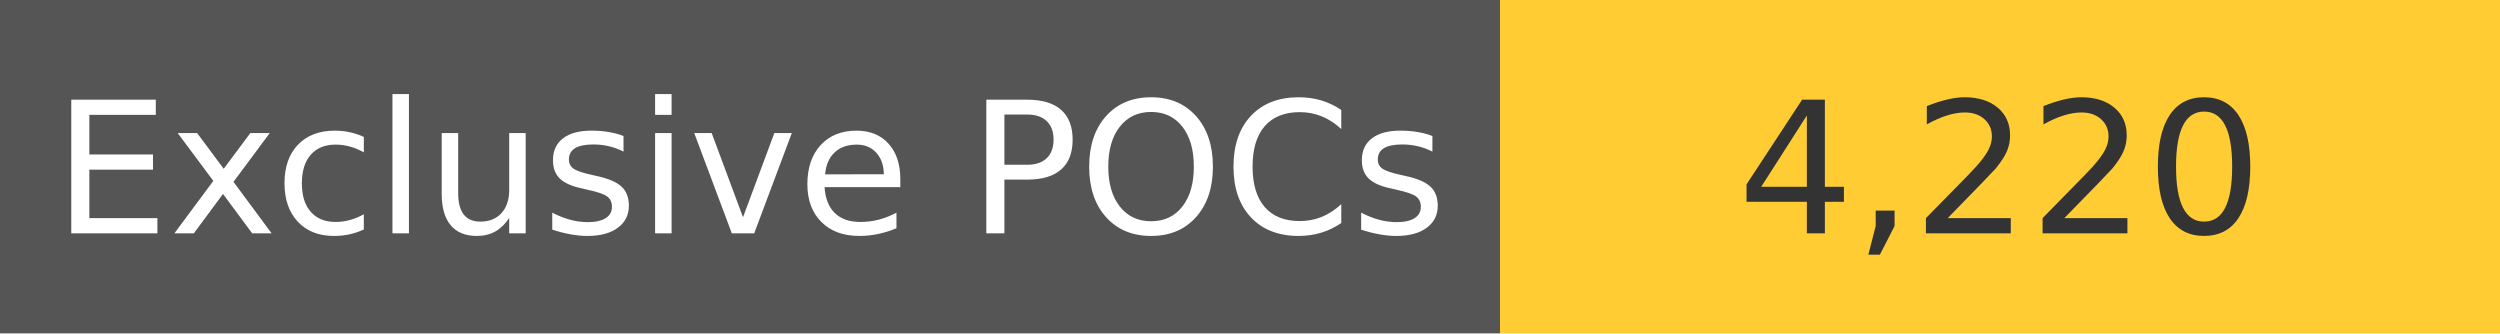
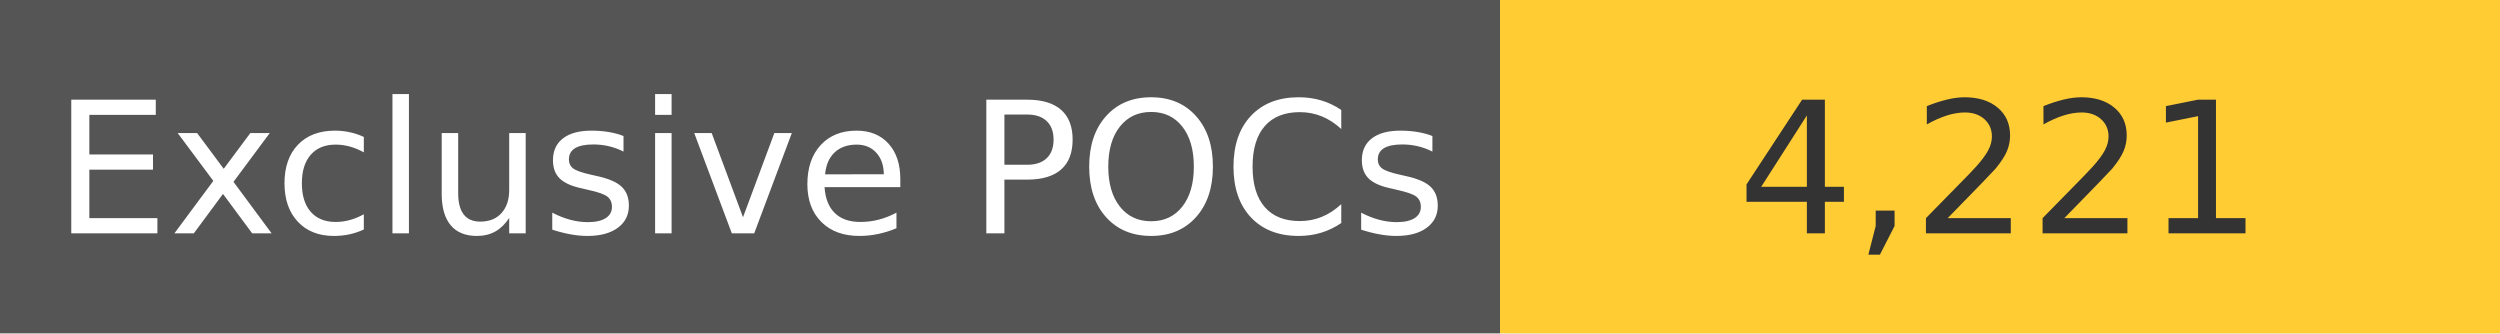
<svg xmlns="http://www.w3.org/2000/svg" width="150" height="20" role="img">
  <linearGradient id="s" x2="0" y2="100%">
    <stop offset="0" stop-color="#bbb" stop-opacity=".1" />
    <stop offset="1" stop-opacity=".1" />
  </linearGradient>
  <g>
    <rect width="90" height="20" fill="#555" />
    <rect x="90" width="267" height="20" fill="#ffcc33" />
  </g>
  <g fill="#fff" text-anchor="middle" font-family="Verdana,Geneva,DejaVu Sans,sans-serif" text-rendering="geometricPrecision" font-size="110">
    <text x="450" y="140" transform="scale(.1)" fill="#fff">
            Exclusive POCs
        </text>
    <text x="1200" y="140" transform="scale(.1)" fill="#333">
-             4,220
+             4,221
        </text>
  </g>
</svg>
